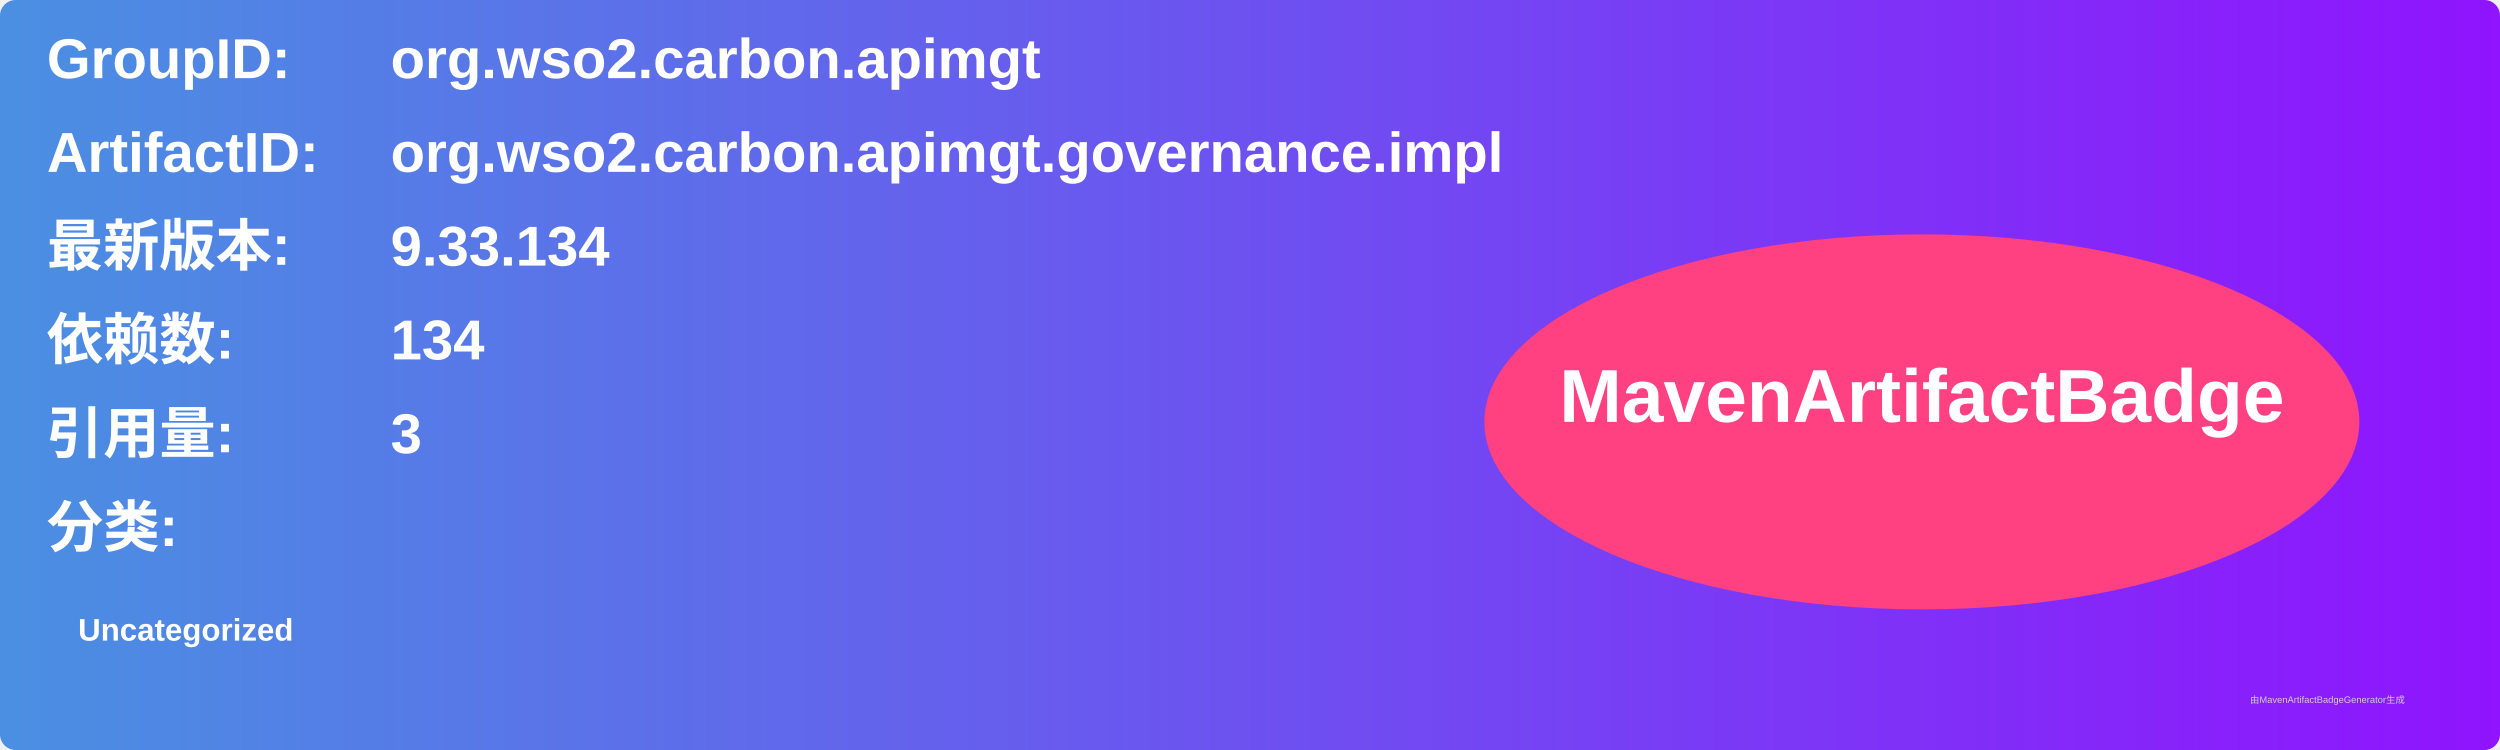
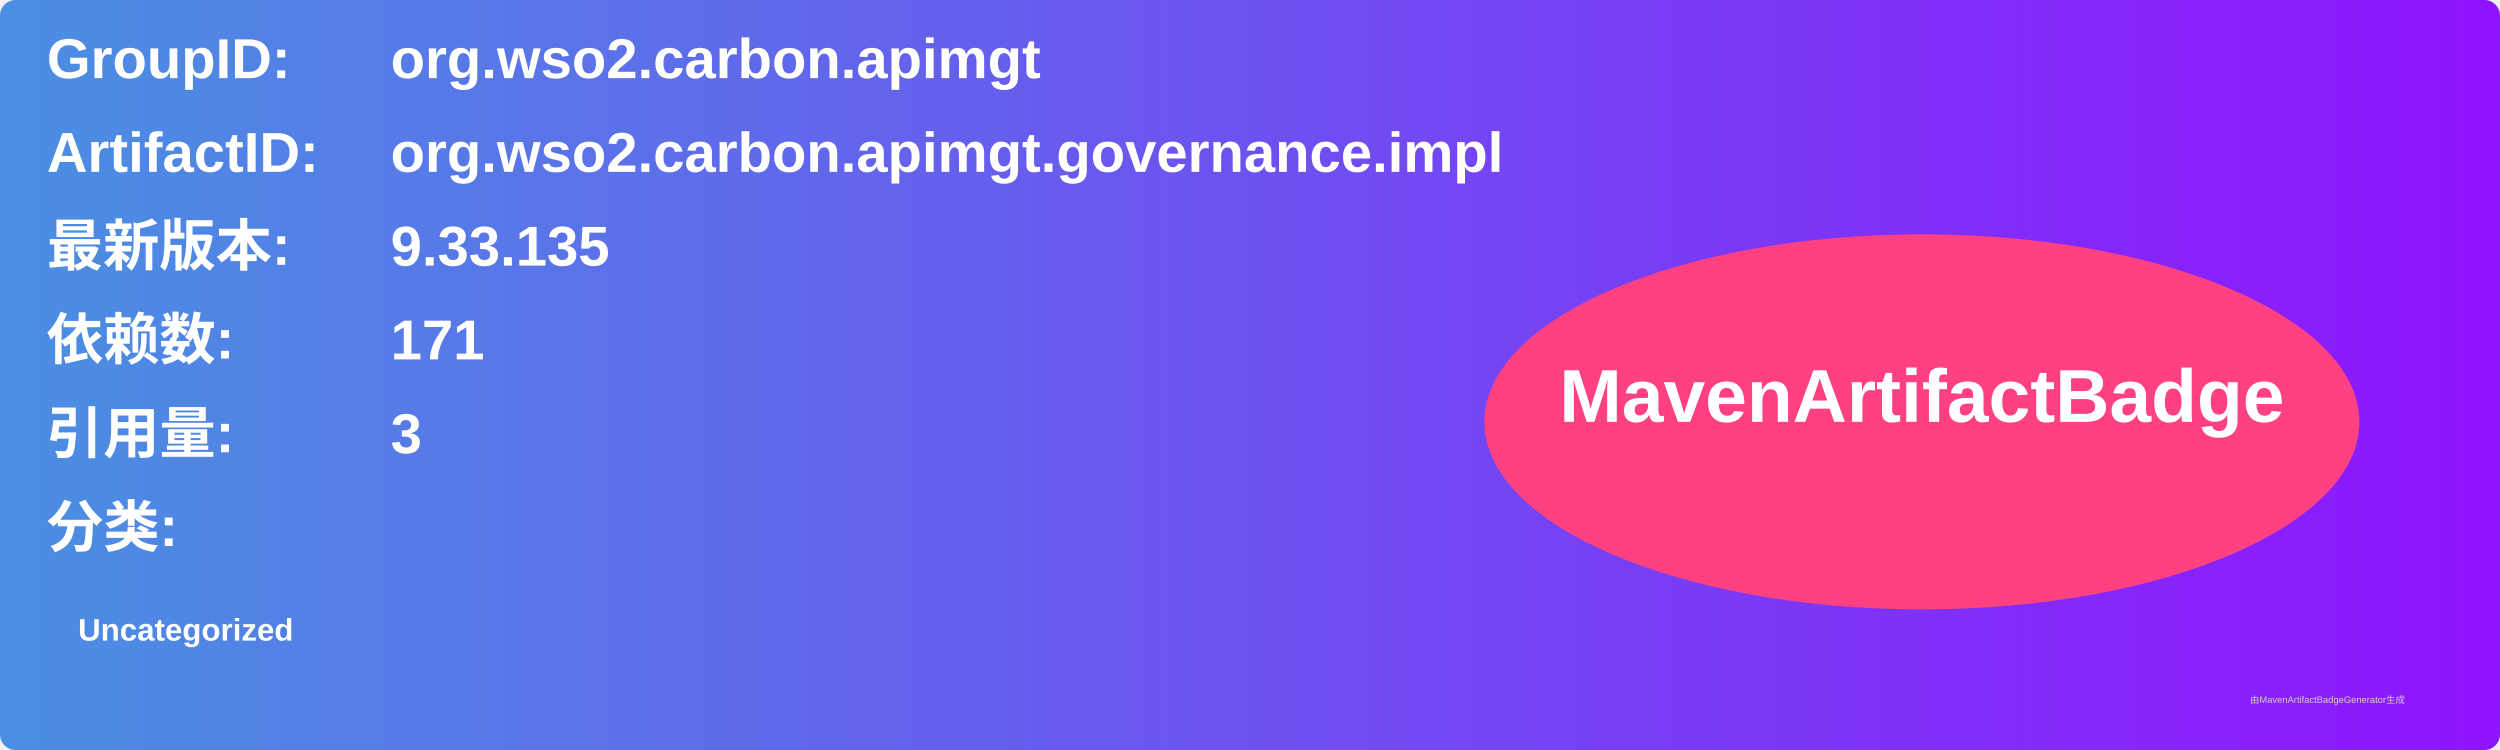
<svg xmlns="http://www.w3.org/2000/svg" width="800" height="240" viewBox="0 0 800 240">
  <linearGradient id="grad" x1="0%" y1="0%" x2="100%" y2="0%">
    <stop offset="0%" stop-color="#4a90e2" />
    <stop offset="100%" stop-color="#9013fe" />
  </linearGradient>
  <rect width="100%" height="100%" rx="5" ry="5" fill="url(#grad)" />
  <g transform="translate(15, 15)">
    <text x="0" y="10" font-family="Arial" font-size="18" fill="white" font-weight="bold" width="260">GroupID:</text>
    <text x="110" y="10" font-family="Arial" font-size="18" fill="white" font-weight="bold" width="460">org.wso2.carbon.apimgt</text>
    <text x="0" y="40" font-family="Arial" font-size="18" fill="white" font-weight="bold" width="260">ArtifactID:</text>
    <text x="110" y="40" font-family="Arial" font-size="18" fill="white" font-weight="bold" width="460">org.wso2.carbon.apimgt.governance.impl</text>
    <text x="0" y="70" font-family="Arial" font-size="18" fill="white" font-weight="bold">最新版本:</text>
    <text x="110" y="70" font-family="Arial" font-size="18" fill="white" font-weight="bold">
-       <tspan font-weight="bold">9.33.134</tspan>
+       <tspan font-weight="bold">9.33.135</tspan>
    </text>
    <text x="0" y="100" font-family="Arial" font-size="18" fill="white" font-weight="bold">依赖数: </text>
    <text x="110" y="100" font-family="Arial" font-size="18" fill="white">
-       <tspan font-weight="bold">134</tspan>
+       <tspan font-weight="bold">171</tspan>
    </text>
    <text x="0" y="130" font-family="Arial" font-size="18" fill="white" font-weight="bold">引用量: </text>
    <text x="110" y="130" font-family="Arial" font-size="18" fill="white">
      <tspan font-weight="bold">3</tspan>
    </text>
    <text x="0" y="160" font-family="Arial" font-size="18" fill="white" font-weight="bold">分类:</text>
    <text x="10" y="190" font-family="Arial" font-size="10" fill="white">
      <tspan font-weight="bold">Uncategorized</tspan>
    </text>
    <ellipse cx="600" cy="120" rx="140" ry="60" fill="#ff4081" />
    <text x="600" y="120" text-anchor="middle" font-family="Arial" font-size="24" fill="white" font-weight="bold">MavenArtifactBadge</text>
  </g>
  <text x="720" y="225" font-family="Arial" font-size="3" fill="#d0d0d0">由MavenArtifactBadgeGenerator生成</text>
</svg>
